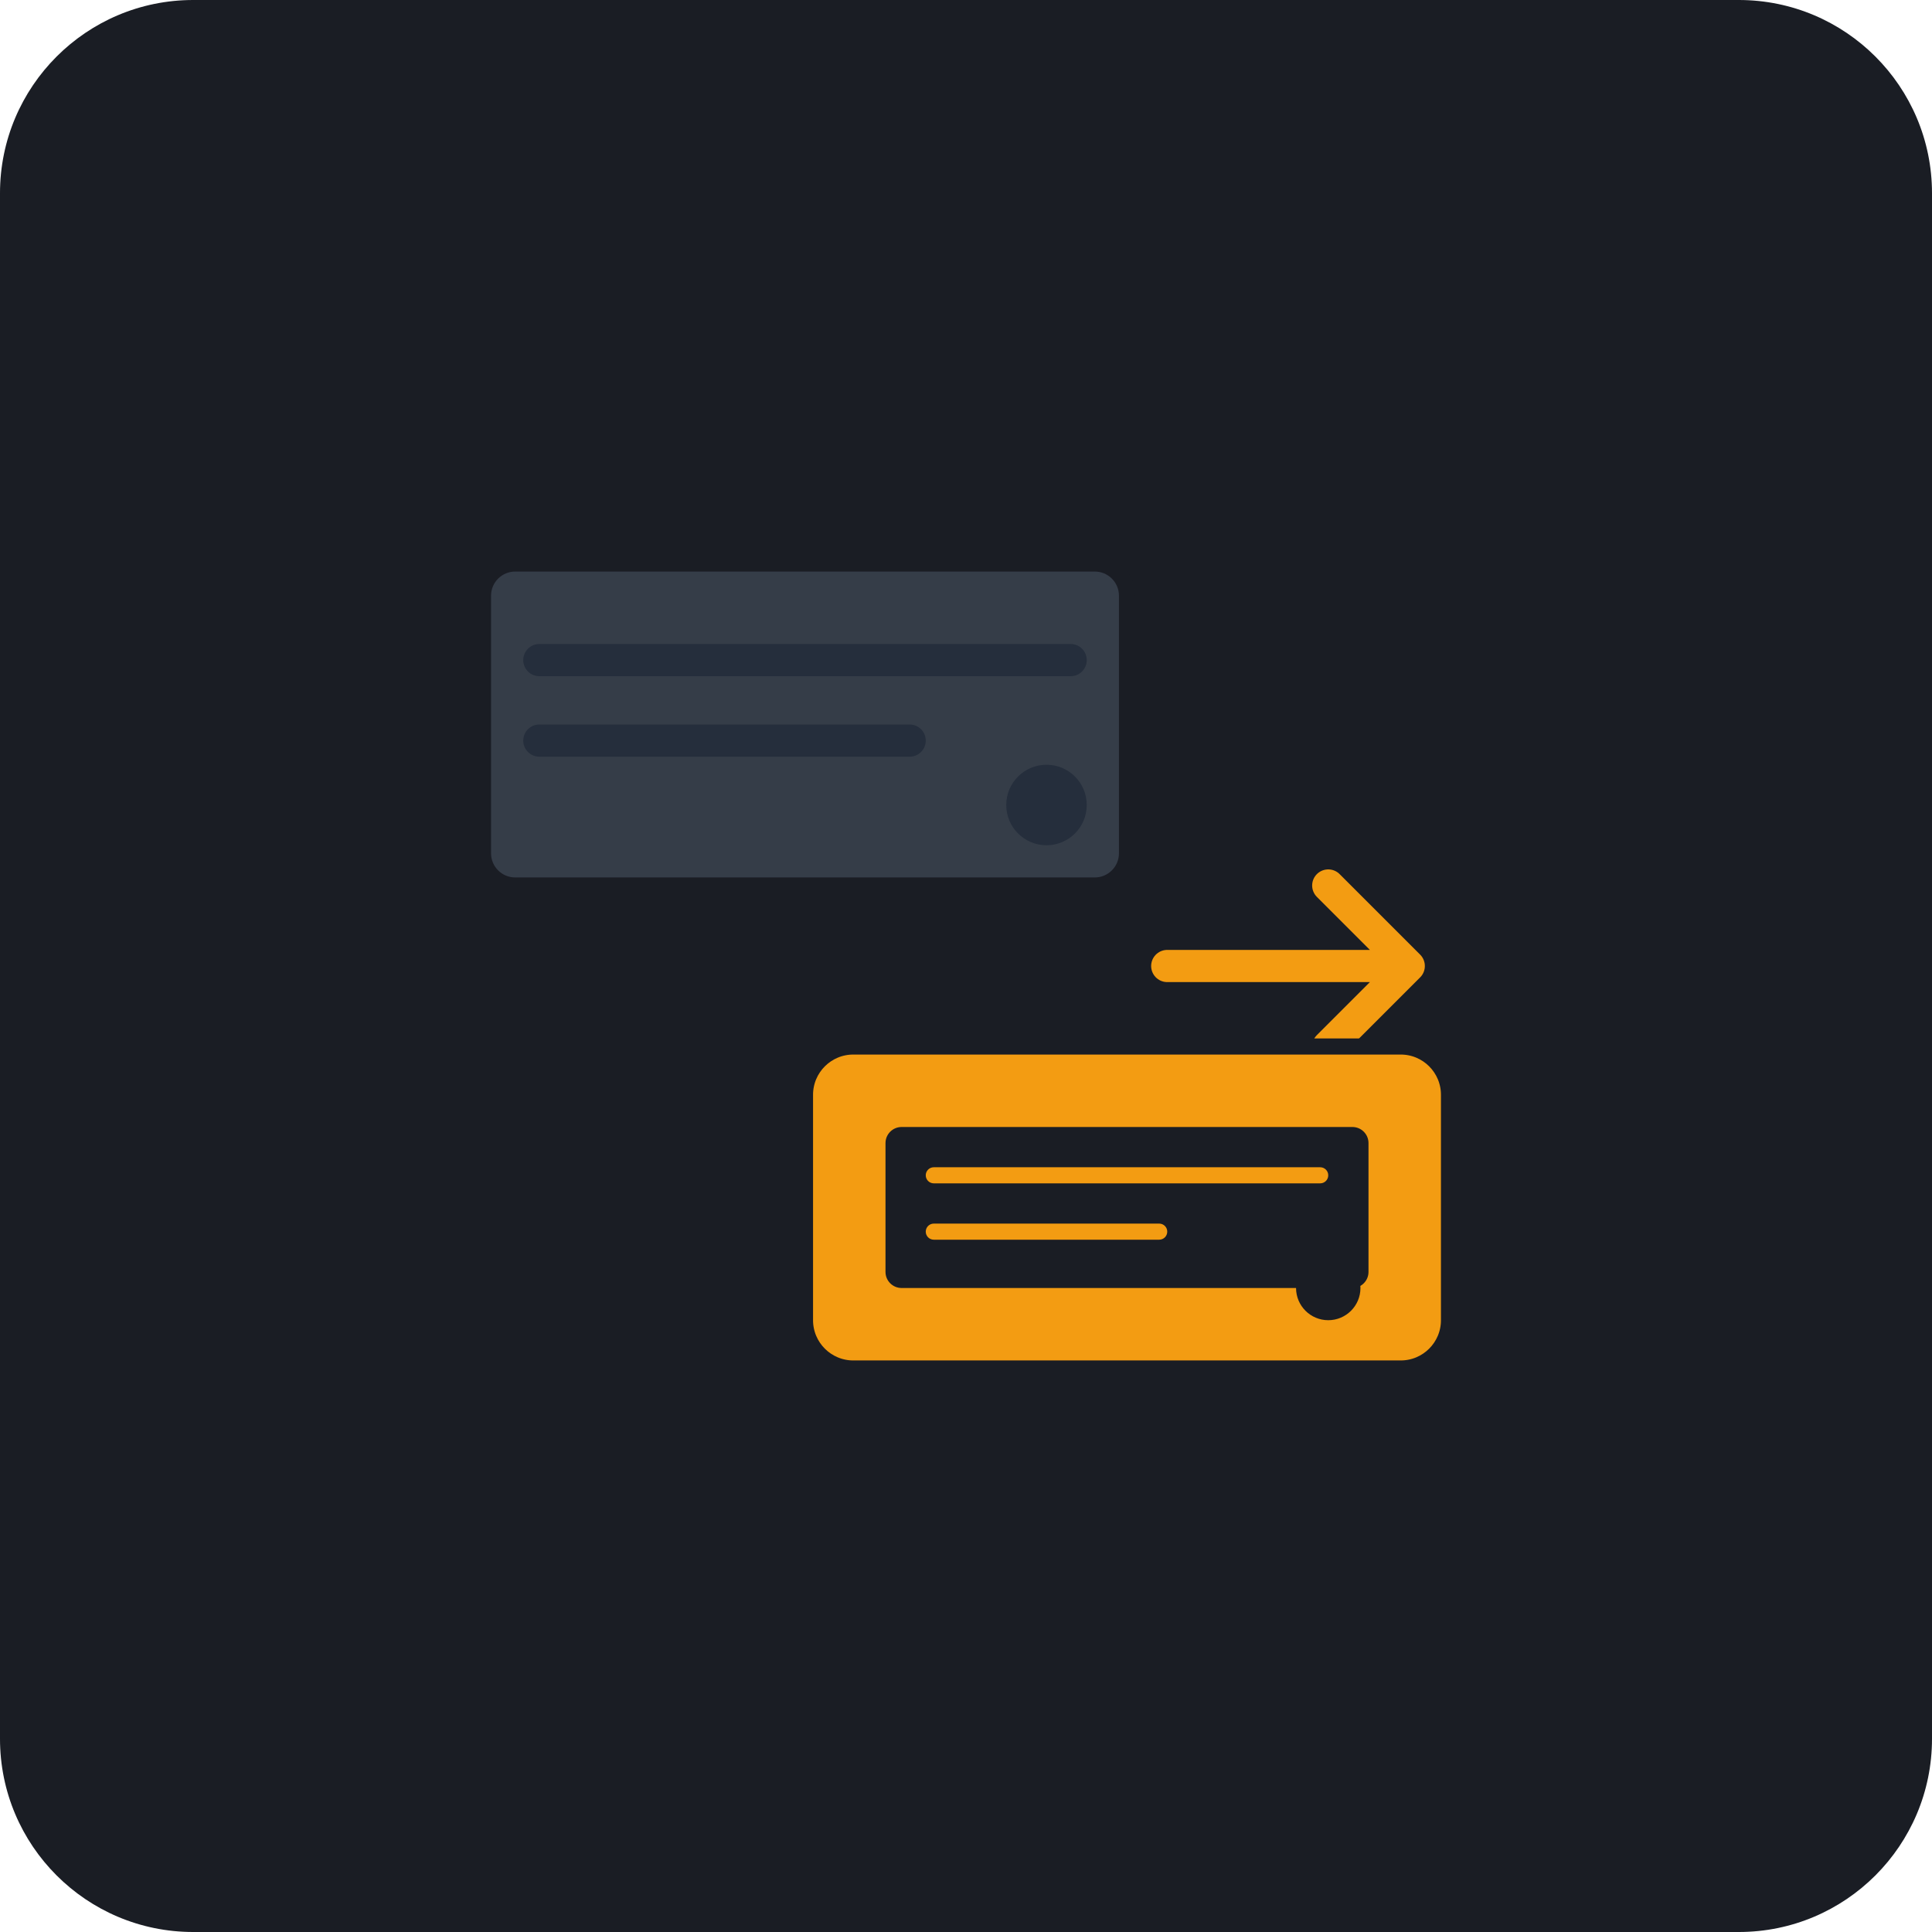
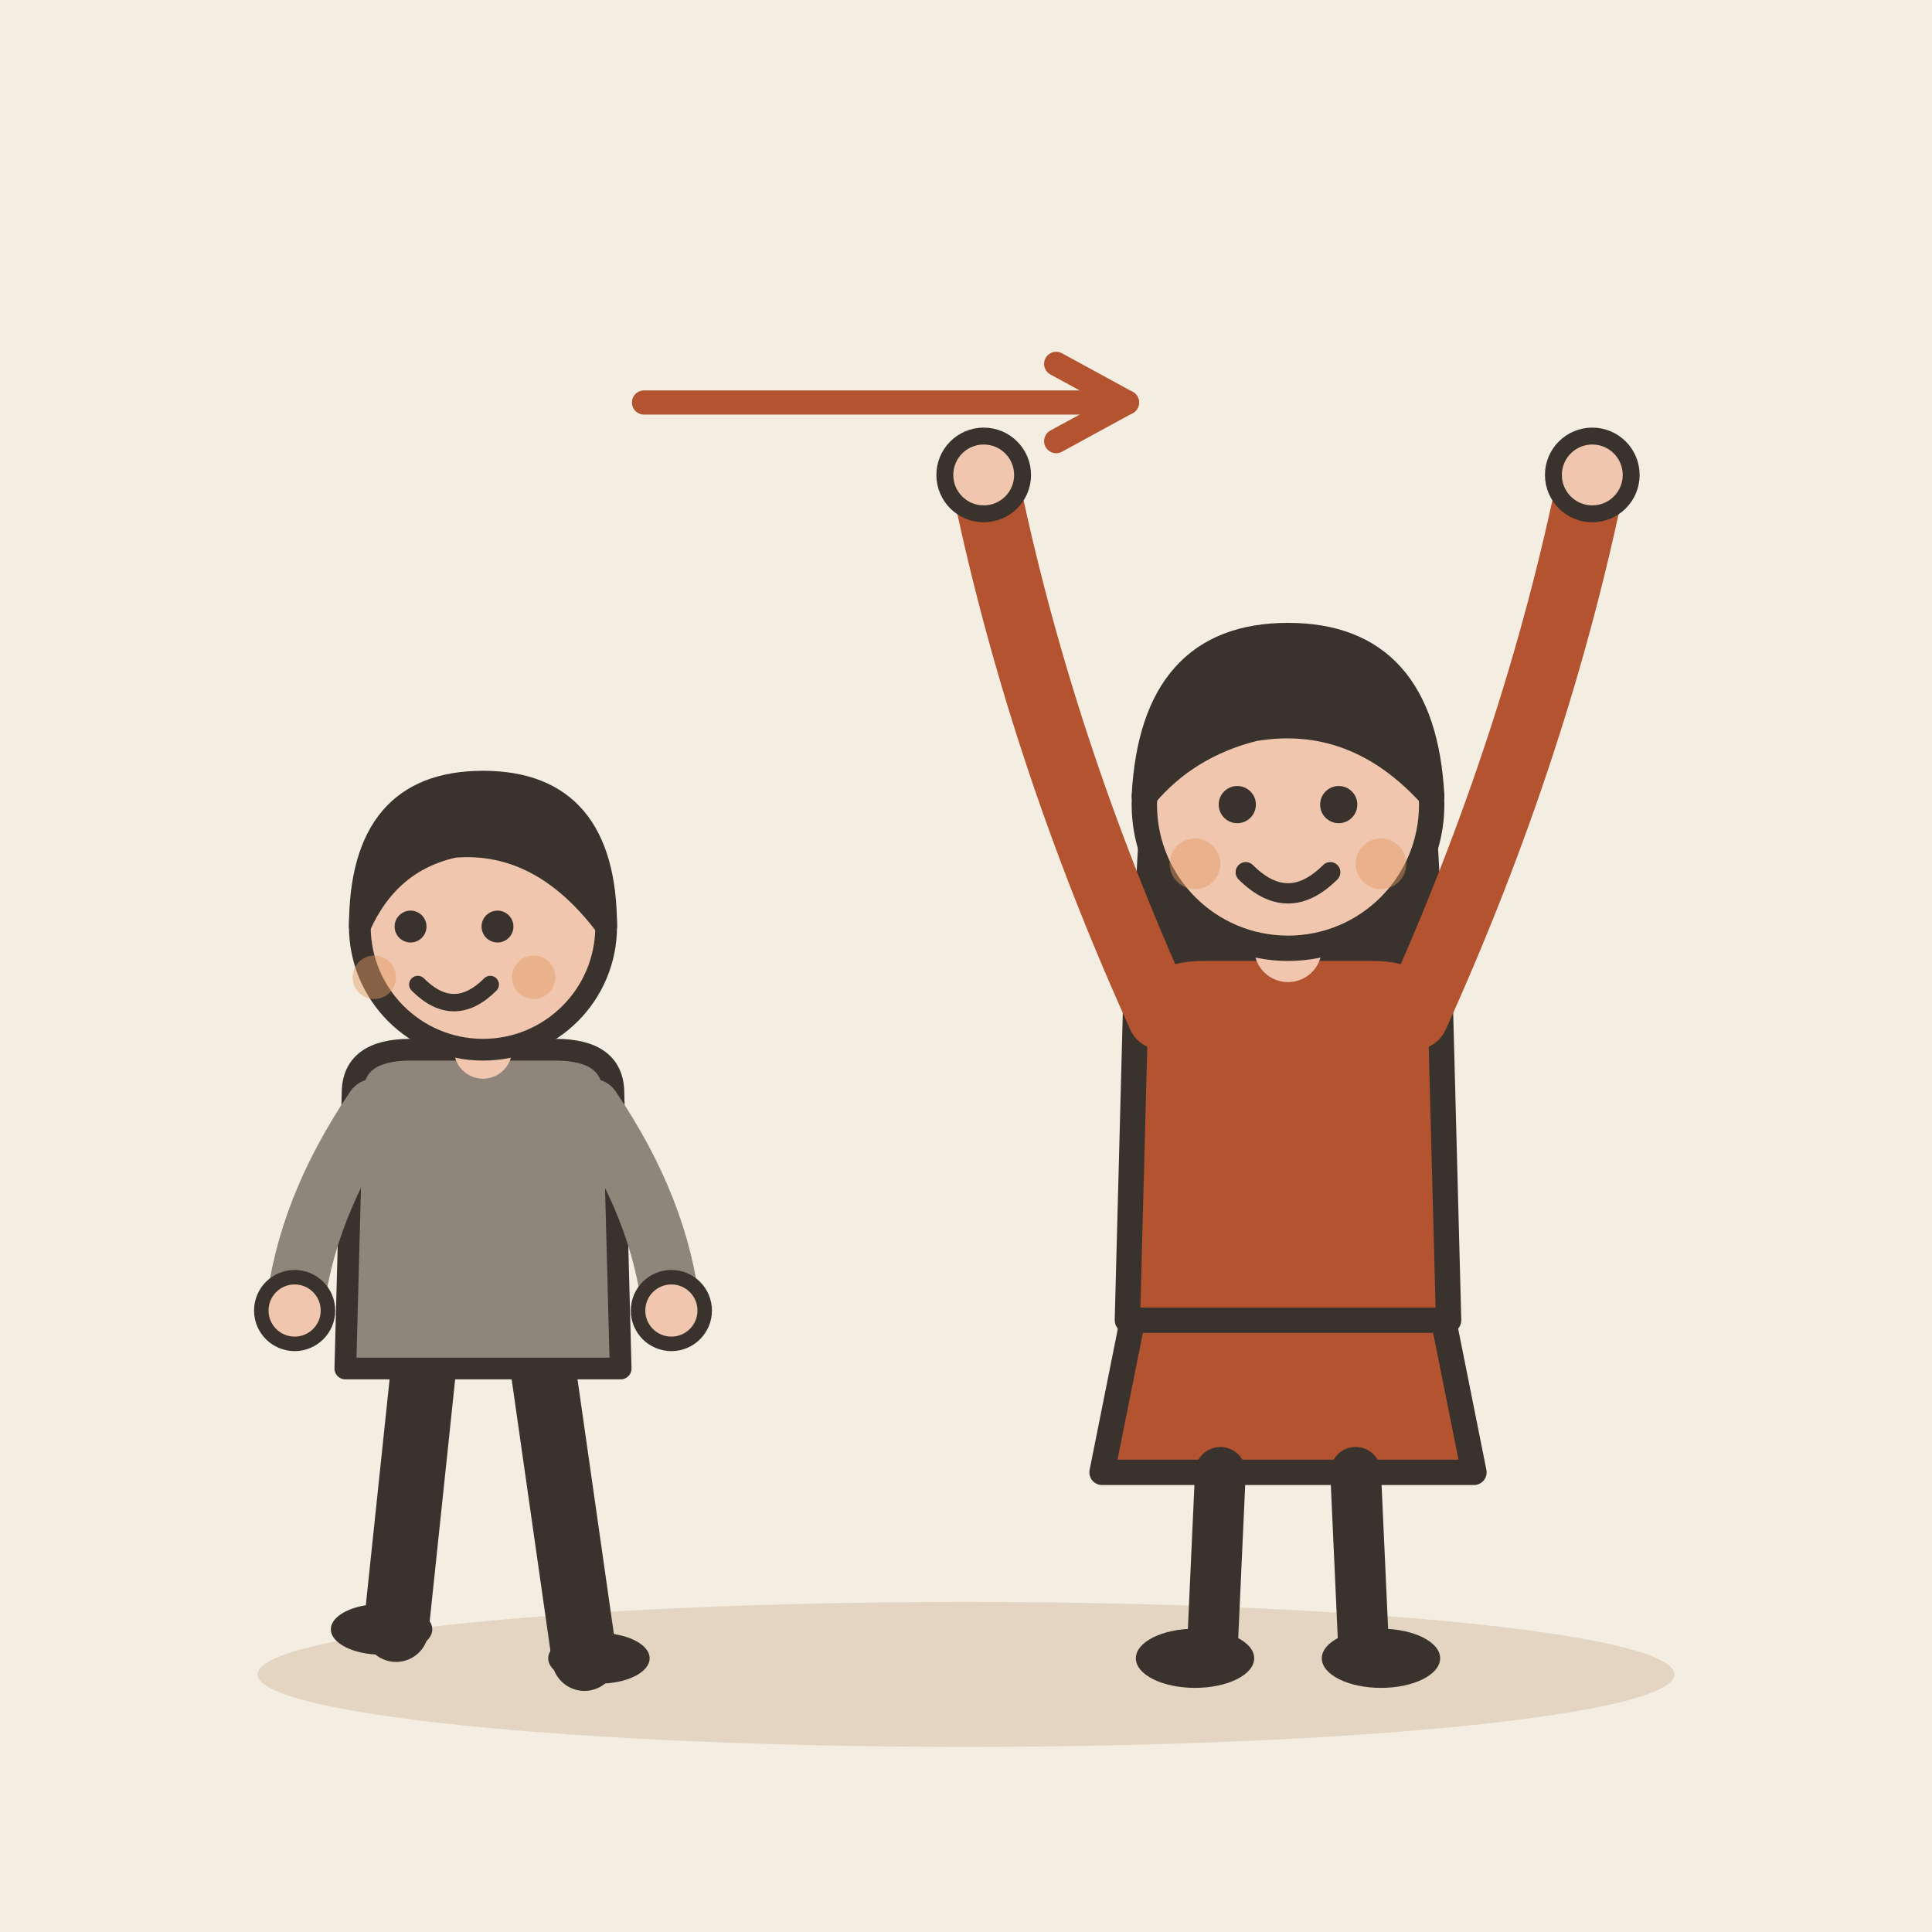
- <svg xmlns="http://www.w3.org/2000/svg" viewBox="0 0 240 240">
-   <rect width="240" height="240" rx="24" fill="#1A1D24" />
-   <g opacity="0.4">
-     <rect x="60" y="70" width="80" height="40" rx="4" fill="#5D6D7E" stroke="#1A1D24" stroke-width="2" />
-     <rect x="65" y="80" width="70" height="4" rx="2" fill="#34495E" />
-     <rect x="65" y="90" width="50" height="4" rx="2" fill="#34495E" />
-     <circle cx="130" cy="100" r="5" fill="#34495E" />
+ <svg xmlns="http://www.w3.org/2000/svg" viewBox="0 0 240 240" data-style="editorial">
+   <rect width="240" height="240" fill="#F4EDE2" />
+   <ellipse cx="120" cy="208" rx="88" ry="9" fill="#E3D5C1" />
+   <g transform="translate(60 206) scale(-0.9 0.9)">
+     <path d="M-8 -42L-14 0" stroke="#3A332D" stroke-width="9" stroke-linecap="round" fill="none" />
+     <path d="M8 -42L12 -4" stroke="#3A332D" stroke-width="9" stroke-linecap="round" fill="none" />
+     <ellipse cx="-16" cy="0" rx="7" ry="3.5" fill="#3A332D" />
+     <ellipse cx="14" cy="-4" rx="7" ry="3.5" fill="#3A332D" />
+     <path d="M-18 -78Q-18 -84 -10 -84L10 -84Q18 -84 18 -78L19 -40L-19 -40Z" fill="#8F857A" stroke="#3A332D" stroke-width="3" stroke-linecap="round" stroke-linejoin="round" />
+     <path d="M-15 -76Q-24.5 -62 -26 -48" fill="none" stroke="#8F857A" stroke-width="8" stroke-linecap="round" stroke-linejoin="round" />
+     <circle cx="-26" cy="-48" r="4.6" fill="#F0C7AE" stroke="#3A332D" stroke-linecap="round" stroke-linejoin="round" stroke-width="2" />
+     <path d="M15 -76Q24.5 -62 26 -48" fill="none" stroke="#8F857A" stroke-width="8" stroke-linecap="round" stroke-linejoin="round" />
+     <circle cx="26" cy="-48" r="4.6" fill="#F0C7AE" stroke="#3A332D" stroke-linecap="round" stroke-linejoin="round" stroke-width="2" />
+     <path d="M0 -84L0 -88" stroke="#F0C7AE" stroke-width="8" stroke-linecap="round" fill="none" />
+     <circle cx="0" cy="-101" r="17" fill="#F0C7AE" stroke="#3A332D" stroke-width="3" stroke-linecap="round" stroke-linejoin="round" />
+     <path d="M-17 -101Q-17 -121 0 -121Q17 -121 17 -101Q13 -110 4 -112Q-8 -113 -17 -101Z" fill="#3A332D" stroke="#3A332D" stroke-width="3" stroke-linecap="round" stroke-linejoin="round" />
+     <circle cx="-2" cy="-101" r="2.2" fill="#3A332D" />
+     <circle cx="10" cy="-101" r="2.2" fill="#3A332D" />
+     <path d="M-1 -93Q4 -88 9 -93" fill="none" stroke="#3A332D" stroke-width="2.4" stroke-linecap="round" stroke-linejoin="round" />
+     <circle cx="-7" cy="-94" r="3" fill="#E39A62" opacity="0.45" />
+     <circle cx="15" cy="-94" r="3" fill="#E39A62" opacity="0.45" />
  </g>
-   <path d="M145 120 L175 120 M165 110 L175 120 L165 130" stroke="#F39C12" stroke-width="4" stroke-linecap="round" stroke-linejoin="round" fill="none" />
-   <g>
-     <rect x="100" y="130" width="80" height="40" rx="6" fill="#F39C12" stroke="#1A1D24" stroke-width="2" />
-     <rect x="110" y="140" width="60" height="20" rx="2" fill="#1A1D24" />
-     <rect x="115" y="145" width="50" height="2" rx="1" fill="#F39C12" />
-     <rect x="115" y="152" width="30" height="2" rx="1" fill="#F39C12" />
-     <circle cx="165" cy="160" r="4" fill="#1A1D24" />
+   <g transform="translate(160 206) scale(1.05 1.05)">
+     <path d="M-18 -42L-22 -22L22 -22L18 -42Z" fill="#B4532F" stroke="#3A332D" stroke-width="3" stroke-linecap="round" stroke-linejoin="round" />
+     <path d="M-8 -22L-9 0" stroke="#3A332D" stroke-width="6" stroke-linecap="round" fill="none" />
+     <path d="M8 -22L9 0" stroke="#3A332D" stroke-width="6" stroke-linecap="round" fill="none" />
+     <ellipse cx="-11" cy="0" rx="7" ry="3.5" fill="#3A332D" />
+     <ellipse cx="11" cy="0" rx="7" ry="3.5" fill="#3A332D" />
+     <path d="M-17 -104Q-20 -78 -14 -70L-6 -78L6 -78L14 -70Q20 -78 17 -104Z" fill="#3A332D" />
+     <path d="M-18 -78Q-18 -84 -10 -84L10 -84Q18 -84 18 -78L19 -40L-19 -40Z" fill="#B4532F" stroke="#3A332D" stroke-width="3" stroke-linecap="round" stroke-linejoin="round" />
+     <path d="M-15 -76Q-29.5 -108 -36 -140" fill="none" stroke="#B4532F" stroke-width="8" stroke-linecap="round" stroke-linejoin="round" />
+     <circle cx="-36" cy="-140" r="4.6" fill="#F0C7AE" stroke="#3A332D" stroke-linecap="round" stroke-linejoin="round" stroke-width="2" />
+     <path d="M15 -76Q29.5 -108 36 -140" fill="none" stroke="#B4532F" stroke-width="8" stroke-linecap="round" stroke-linejoin="round" />
+     <circle cx="36" cy="-140" r="4.6" fill="#F0C7AE" stroke="#3A332D" stroke-linecap="round" stroke-linejoin="round" stroke-width="2" />
+     <path d="M0 -84L0 -88" stroke="#F0C7AE" stroke-width="8" stroke-linecap="round" fill="none" />
+     <circle cx="0" cy="-101" r="17" fill="#F0C7AE" stroke="#3A332D" stroke-width="3" stroke-linecap="round" stroke-linejoin="round" />
+     <path d="M-17 -102Q-16 -121 0 -121Q16 -121 17 -102Q8 -112 -4 -110Q-12 -108 -17 -102Z" fill="#3A332D" stroke="#3A332D" stroke-width="3" stroke-linecap="round" stroke-linejoin="round" />
+     <circle cx="-6" cy="-101" r="2.2" fill="#3A332D" />
+     <circle cx="6" cy="-101" r="2.2" fill="#3A332D" />
+     <path d="M-5 -93Q0 -88 5 -93" fill="none" stroke="#3A332D" stroke-width="2.4" stroke-linecap="round" stroke-linejoin="round" />
+     <circle cx="-11" cy="-94" r="3" fill="#E39A62" opacity="0.45" />
+     <circle cx="11" cy="-94" r="3" fill="#E39A62" opacity="0.45" />
  </g>
+   <path d="M80 50L140 50" stroke="#B4532F" stroke-width="3" stroke-linecap="round" fill="none" />
+   <path d="M131.2 54.8L140 50L131.2 45.2" fill="none" stroke="#B4532F" stroke-width="3" stroke-linecap="round" stroke-linejoin="round" />
</svg>
